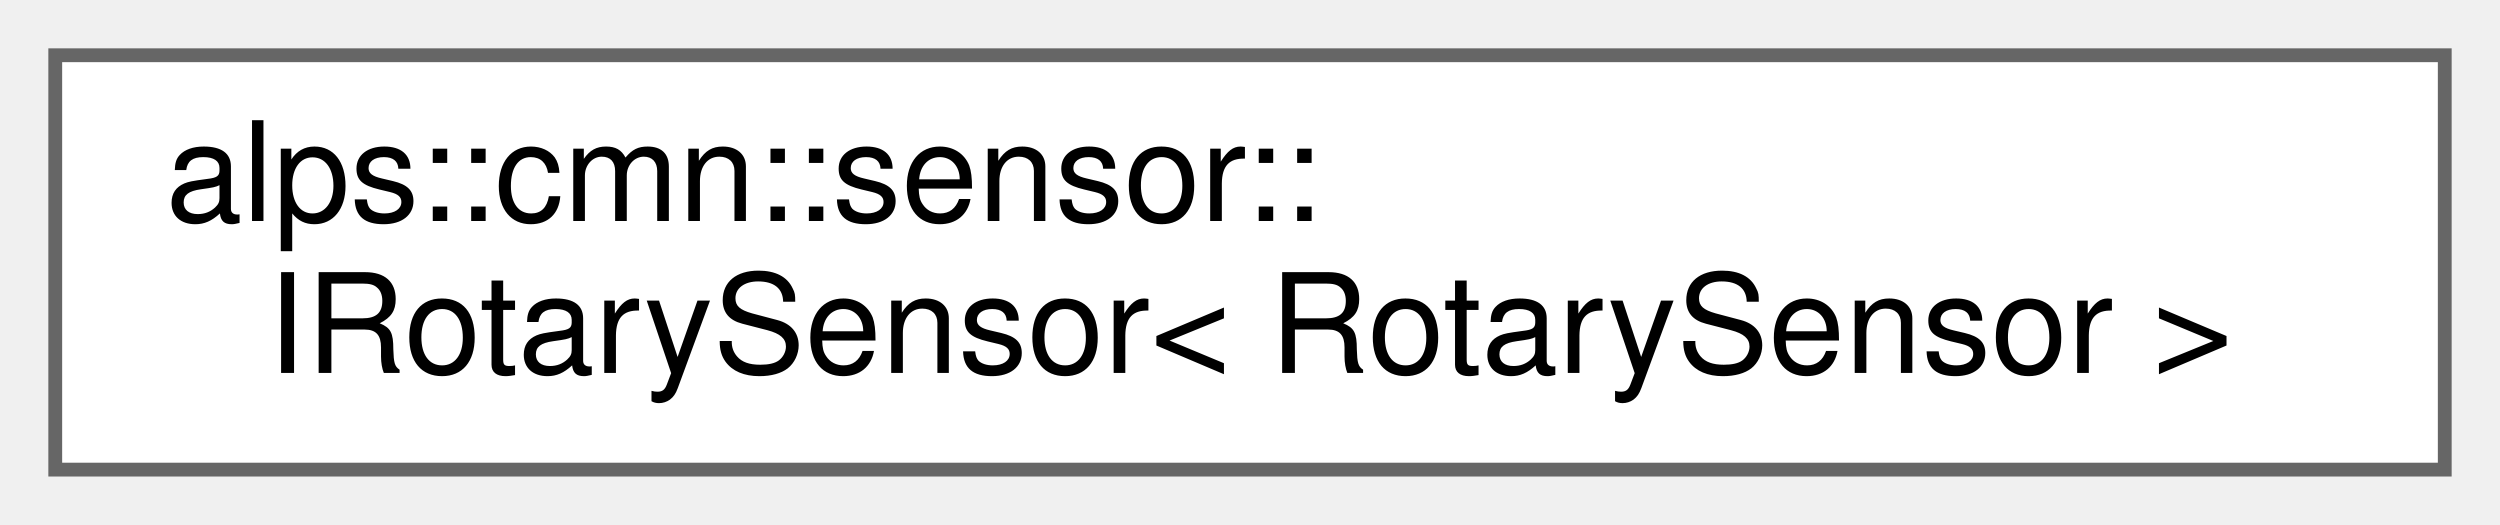
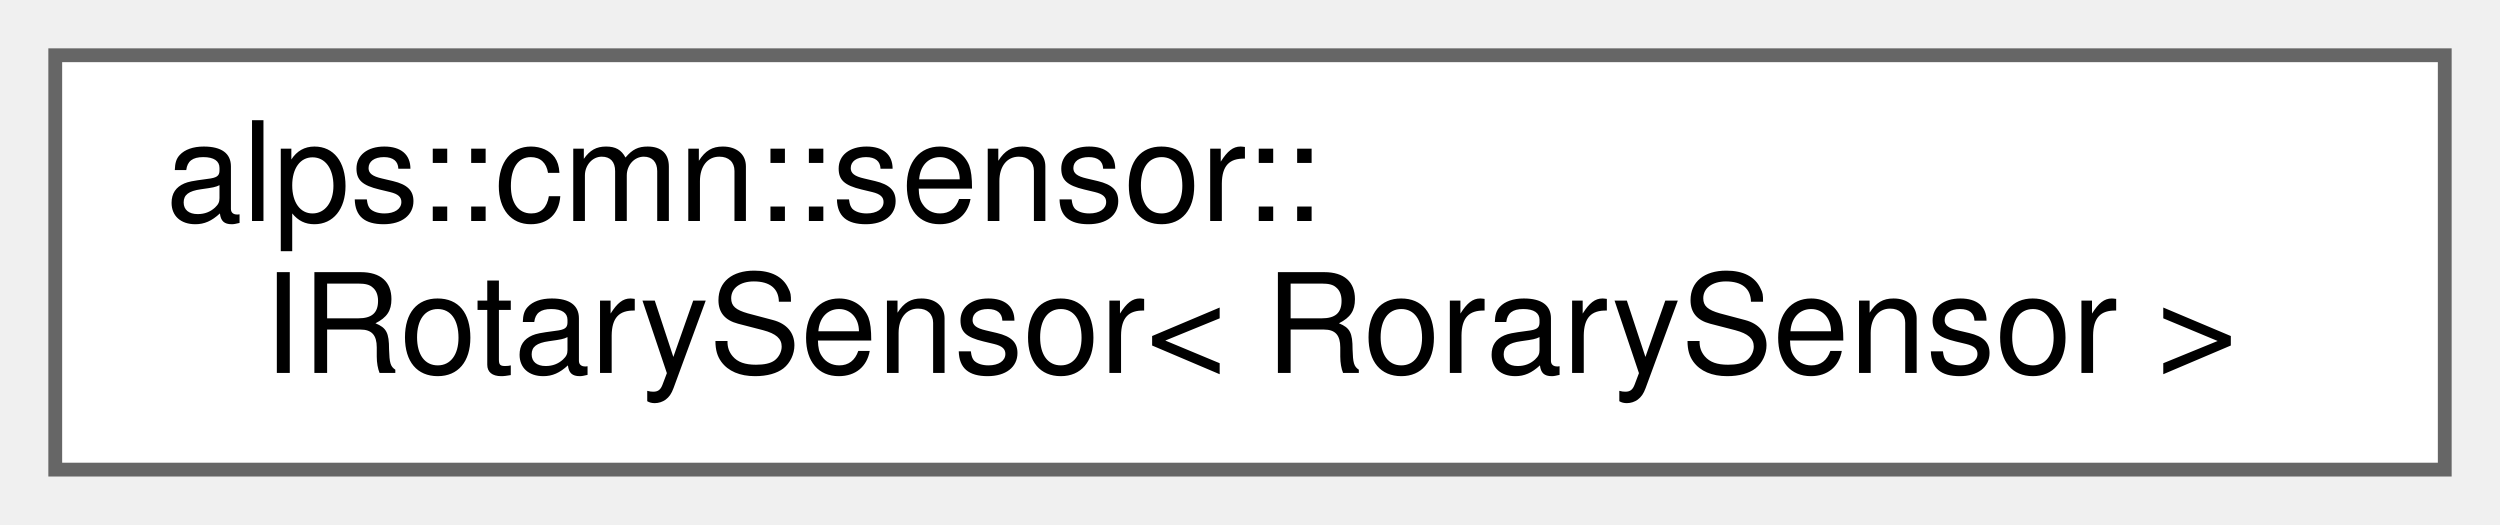
<svg xmlns="http://www.w3.org/2000/svg" xmlns:xlink="http://www.w3.org/1999/xlink" width="181pt" height="38pt" viewBox="0.00 0.00 181.00 38.00">
  <g id="graph0" class="graph" transform="scale(1 1) rotate(0) translate(4 34)">
    <g id="Node000000" class="node">
      <g id="a_Node000000">
        <a xlink:href="classalps_1_1cmn_1_1sensor_1_1_i_rotary_sensor.html" target="_top" xlink:title=" ">
          <polygon fill="white" stroke="#666666" points="173,-30 0,-30 0,0 173,0 173,-30" />
          <text text-anchor="start" x="8" y="-18" font-family="Helvetica,sans-Serif" font-size="10.00">alps::cmn::sensor::</text>
-           <text text-anchor="middle" x="86.5" y="-7" font-family="Helvetica,sans-Serif" font-size="10.00">IRotarySensor&lt; RotarySensor &gt;</text>
+           <text text-anchor="middle" x="86.5" y="-7" font-family="Helvetica,sans-Serif" font-size="10.00">IRotarySensor&lt; RorarySensor &gt;</text>
        </a>
      </g>
    </g>
  </g>
</svg>
